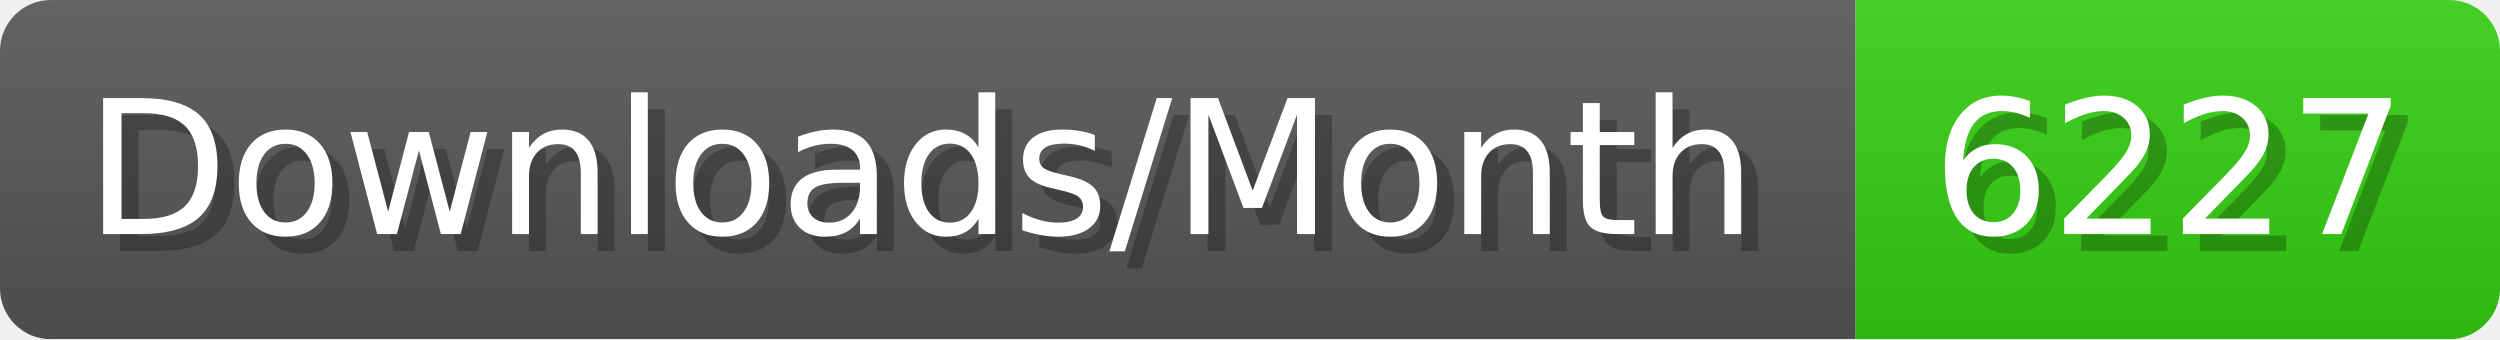
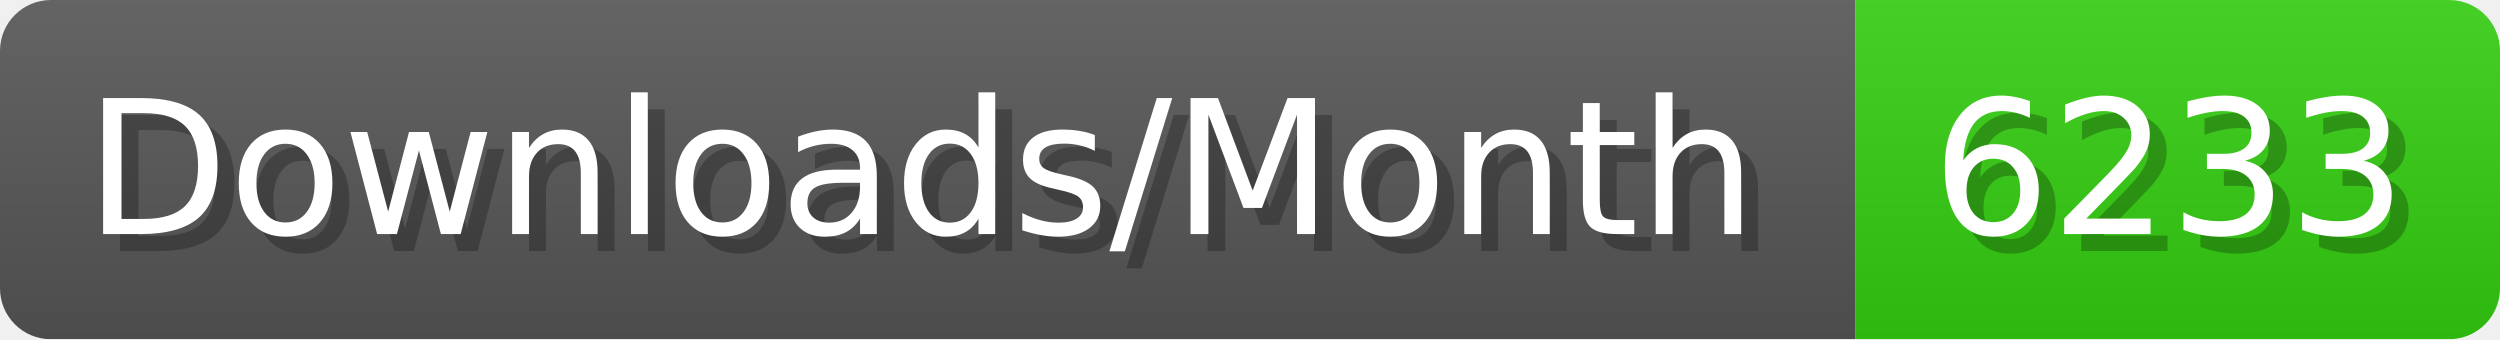
- <svg xmlns="http://www.w3.org/2000/svg" width="147.4" height="20" viewBox="0 0 1474 200" role="img" aria-label="Downloads/Month: 6227">
+ <svg xmlns="http://www.w3.org/2000/svg" width="147.4" height="20" viewBox="0 0 1474 200" role="img" aria-label="Downloads/Month: 6233">
  <linearGradient id="YlXUI" x2="0" y2="100%">
    <stop offset="0" stop-opacity=".1" stop-color="#EEE" />
    <stop offset="1" stop-opacity=".1" />
  </linearGradient>
  <mask id="JHhop">
    <rect width="1474" height="200" rx="30" fill="#FFF" />
  </mask>
  <g mask="url(#JHhop)">
    <rect width="1094" height="200" fill="#555" />
    <rect width="380" height="200" fill="#3C1" x="1094" />
    <rect width="1474" height="200" fill="url(#YlXUI)" />
  </g>
  <g aria-hidden="true" fill="#fff" text-anchor="start" font-family="Verdana,DejaVu Sans,sans-serif" font-size="110">
    <text x="60" y="148" textLength="994" fill="#000" opacity="0.25">Downloads/Month</text>
    <text x="50" y="138" textLength="994">Downloads/Month</text>
-     <text x="1149" y="148" textLength="280" fill="#000" opacity="0.25">6227</text>
-     <text x="1139" y="138" textLength="280">6227</text>
+     <text x="1149" y="148" textLength="280" fill="#000" opacity="0.25">6233</text>
+     <text x="1139" y="138" textLength="280">6233</text>
  </g>
</svg>
